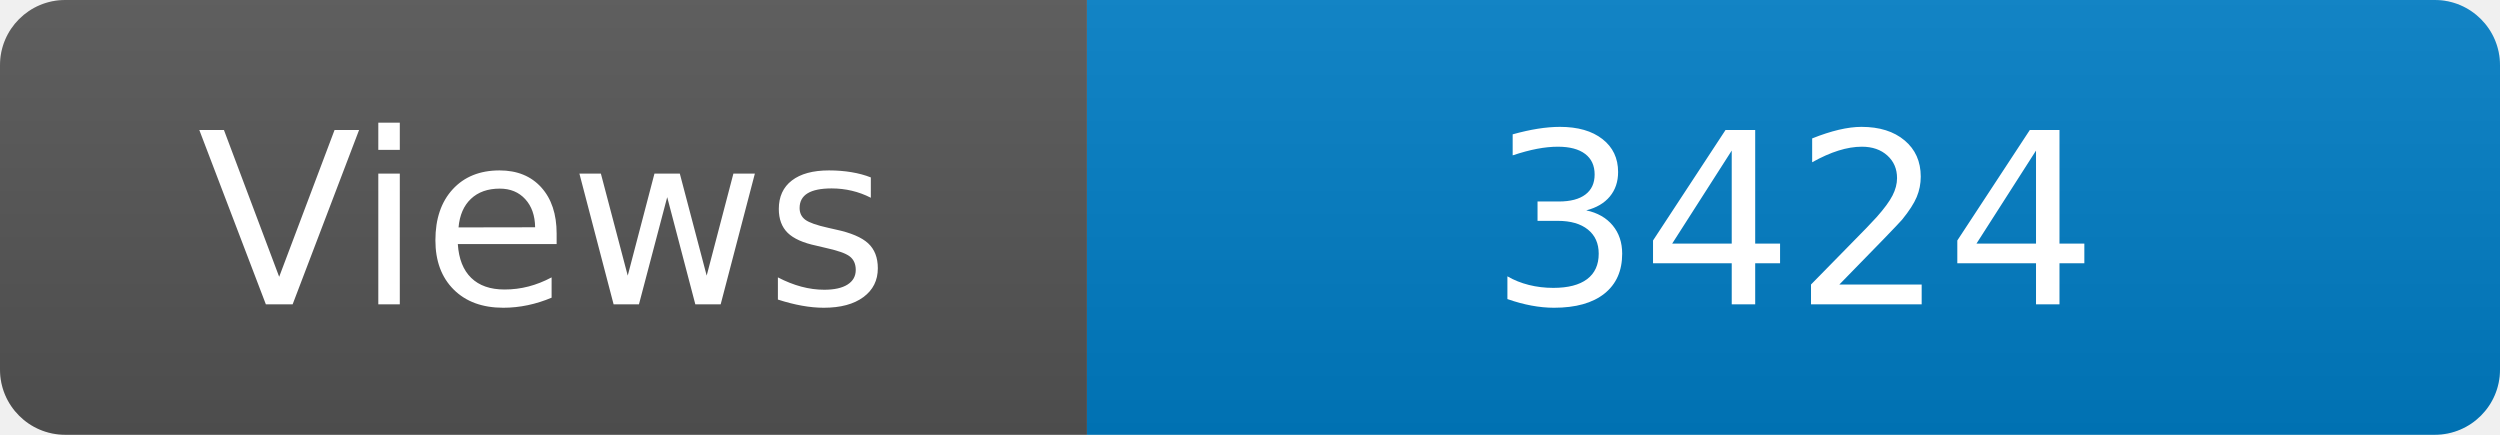
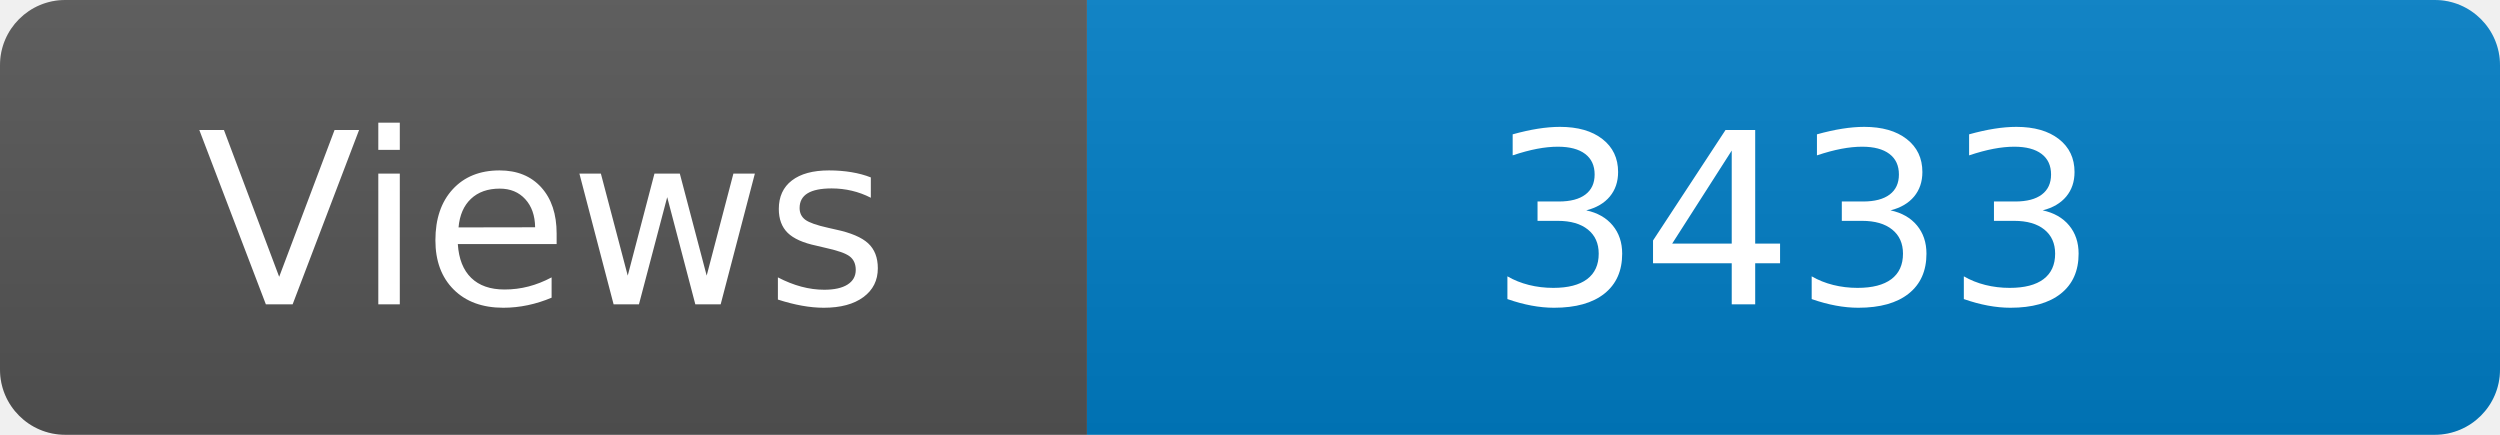
<svg xmlns="http://www.w3.org/2000/svg" width="115" height="20" role="img" aria-label="Maintained?: yes">
  <linearGradient id="s" x2="0" y2="100%">
    <stop offset="0" stop-color="#bbb" stop-opacity=".1" />
    <stop offset="1" stop-opacity=".1" />
  </linearGradient>
  <clipPath id="r">
    <rect width="115" height="20" rx="3" fill="#fff" />
  </clipPath>
  <g clip-path="url(#r)">
    <rect width="50" height="20" fill="#555" />
    <rect x="50" width="160" height="20" fill="#007ec6" />
    <rect width="115" height="20" fill="url(#s)" />
  </g>
  <g fill="#fff" text-anchor="middle" font-family="Verdana,Geneva,DejaVu Sans,sans-serif" font-size="110">
    <text x="250" y="140" transform="scale(.1)" fill="#fff">Views</text>
-     <text x="825" y="140" transform="scale(.1)" fill="#fff">3424</text>
+     <text x="825" y="140" transform="scale(.1)" fill="#fff">3433</text>
  </g>
</svg>
